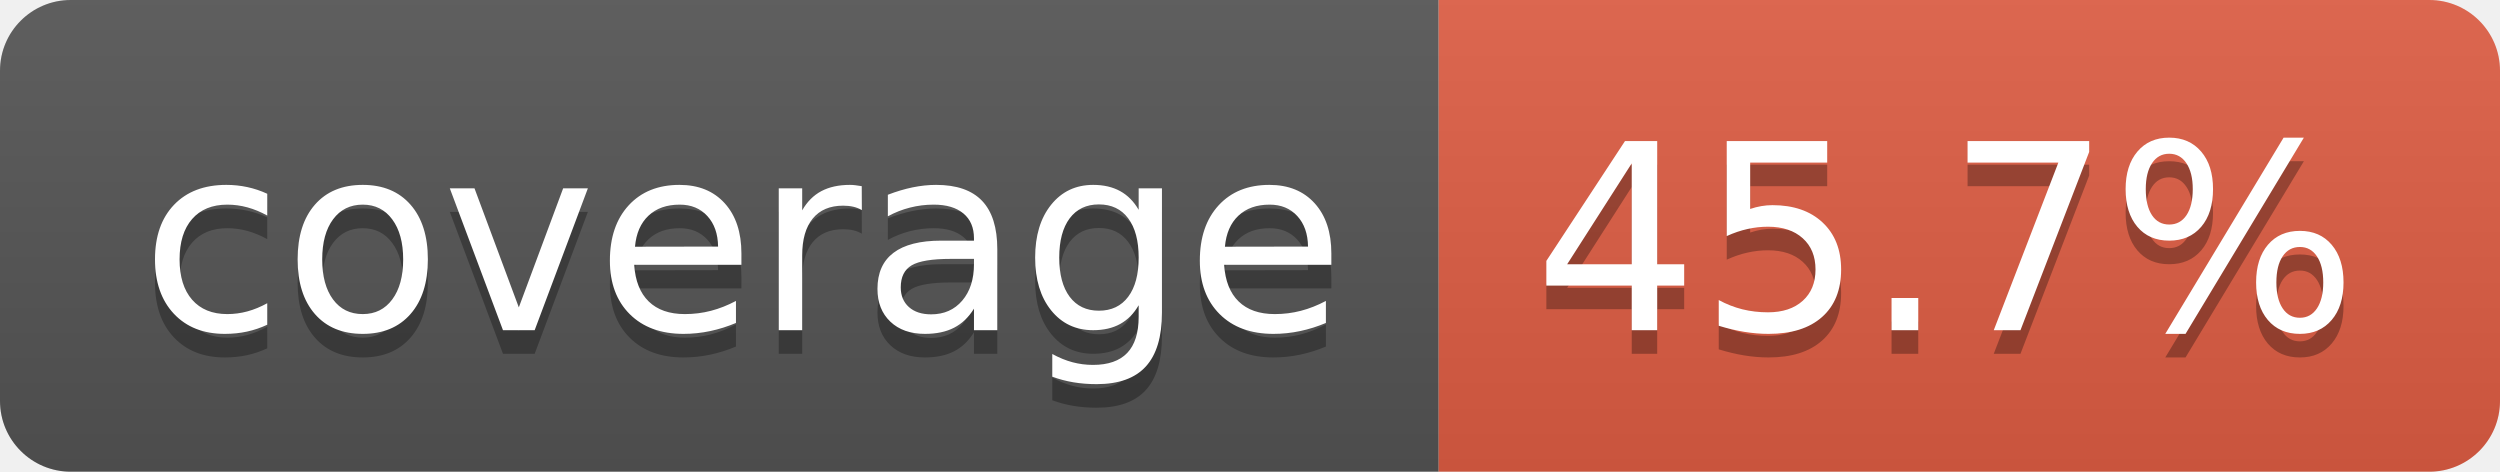
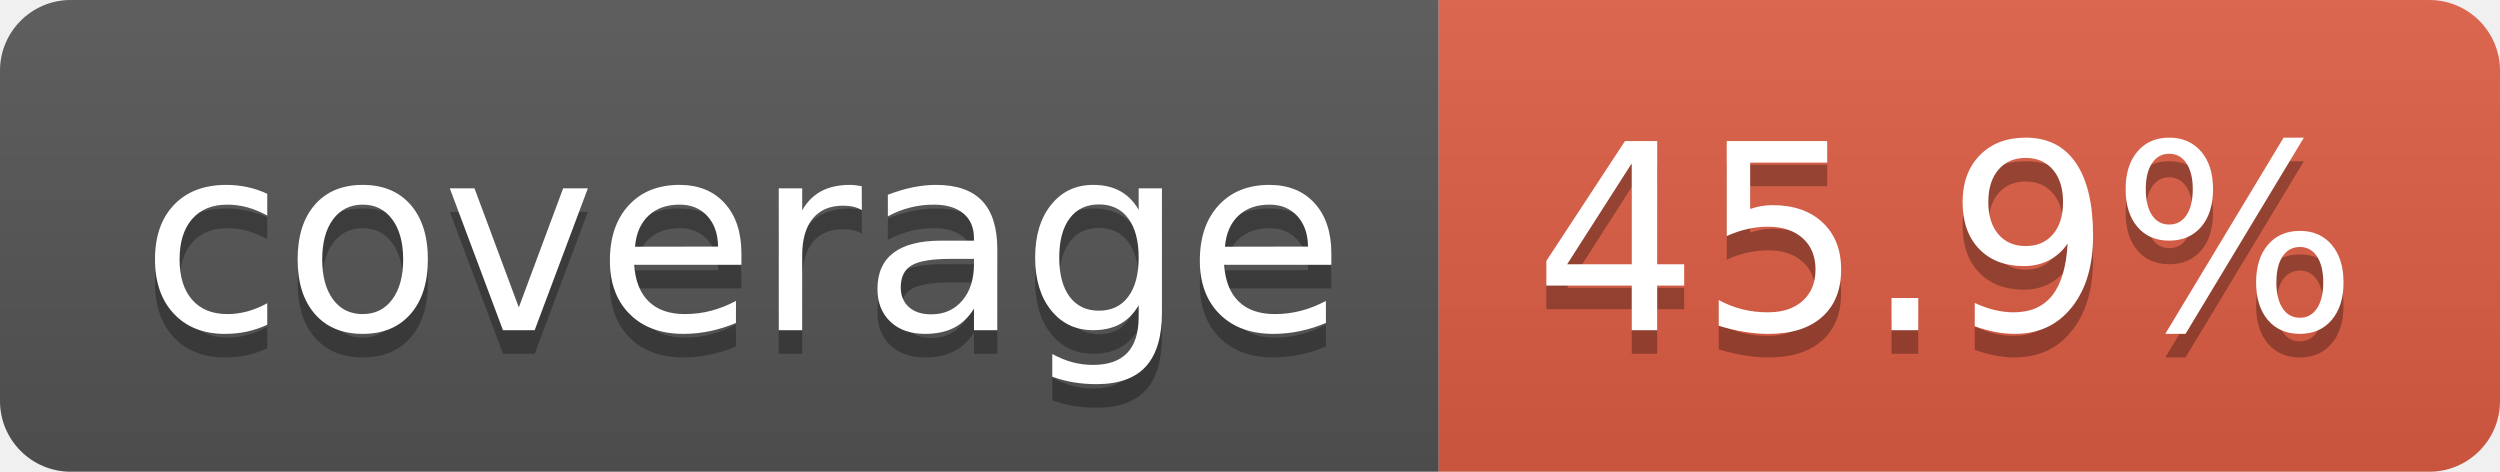
- <svg xmlns="http://www.w3.org/2000/svg" width="106" height="20" role="img" aria-label="coverage: 45.7%">
+ <svg xmlns="http://www.w3.org/2000/svg" width="106" height="20" role="img" aria-label="coverage: 45.9%">
  <linearGradient id="s" x2="0" y2="100%">
    <stop offset="0" stop-color="#bbb" stop-opacity=".1" />
    <stop offset="1" stop-opacity=".1" />
  </linearGradient>
  <clipPath id="r">
    <rect width="106" height="20" rx="3" fill="#fff" />
  </clipPath>
  <g clip-path="url(#r)">
    <rect width="61" height="20" fill="#555" />
    <rect x="61" width="45" height="20" fill="#e05d44" />
    <rect width="106" height="20" fill="url(#s)" />
  </g>
  <g fill="#fff" text-anchor="middle" font-family="Verdana,Geneva,DejaVu Sans,sans-serif" text-rendering="geometricPrecision" font-size="110">
    <text aria-hidden="true" x="315" y="150" fill="#010101" fill-opacity=".3" transform="scale(.1)" textLength="510">coverage</text>
    <text x="315" y="140" transform="scale(.1)" fill="#fff" textLength="510">coverage</text>
-     <text aria-hidden="true" x="825" y="150" fill="#010101" fill-opacity=".3" transform="scale(.1)" textLength="350">45.7%</text>
-     <text x="825" y="140" transform="scale(.1)" fill="#fff" textLength="350">45.7%</text>
+     <text aria-hidden="true" x="825" y="150" fill="#010101" fill-opacity=".3" transform="scale(.1)" textLength="350">45.9%</text>
+     <text x="825" y="140" transform="scale(.1)" fill="#fff" textLength="350">45.9%</text>
  </g>
</svg>
